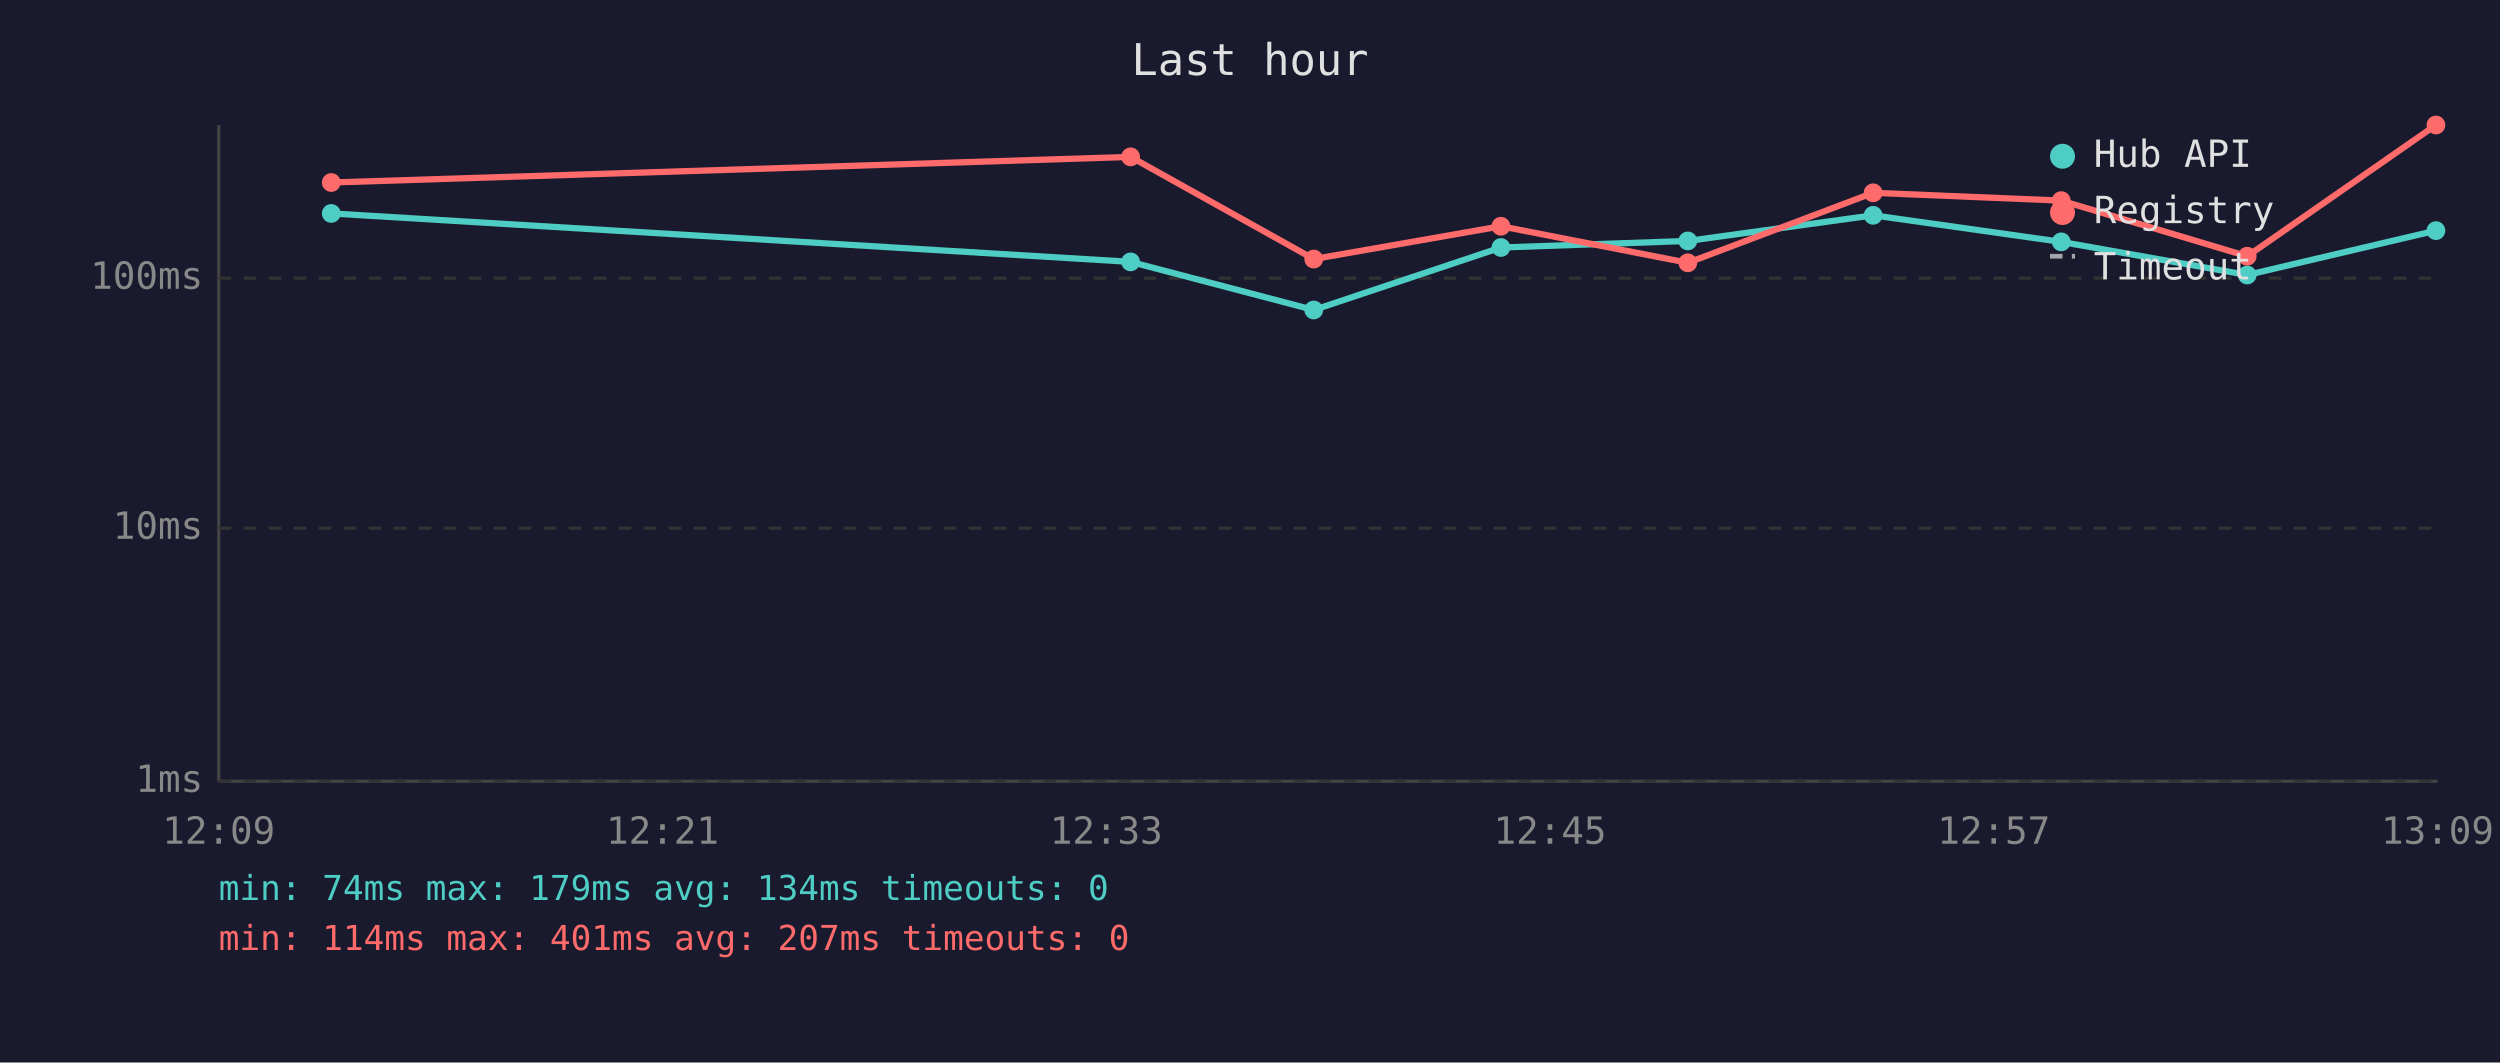
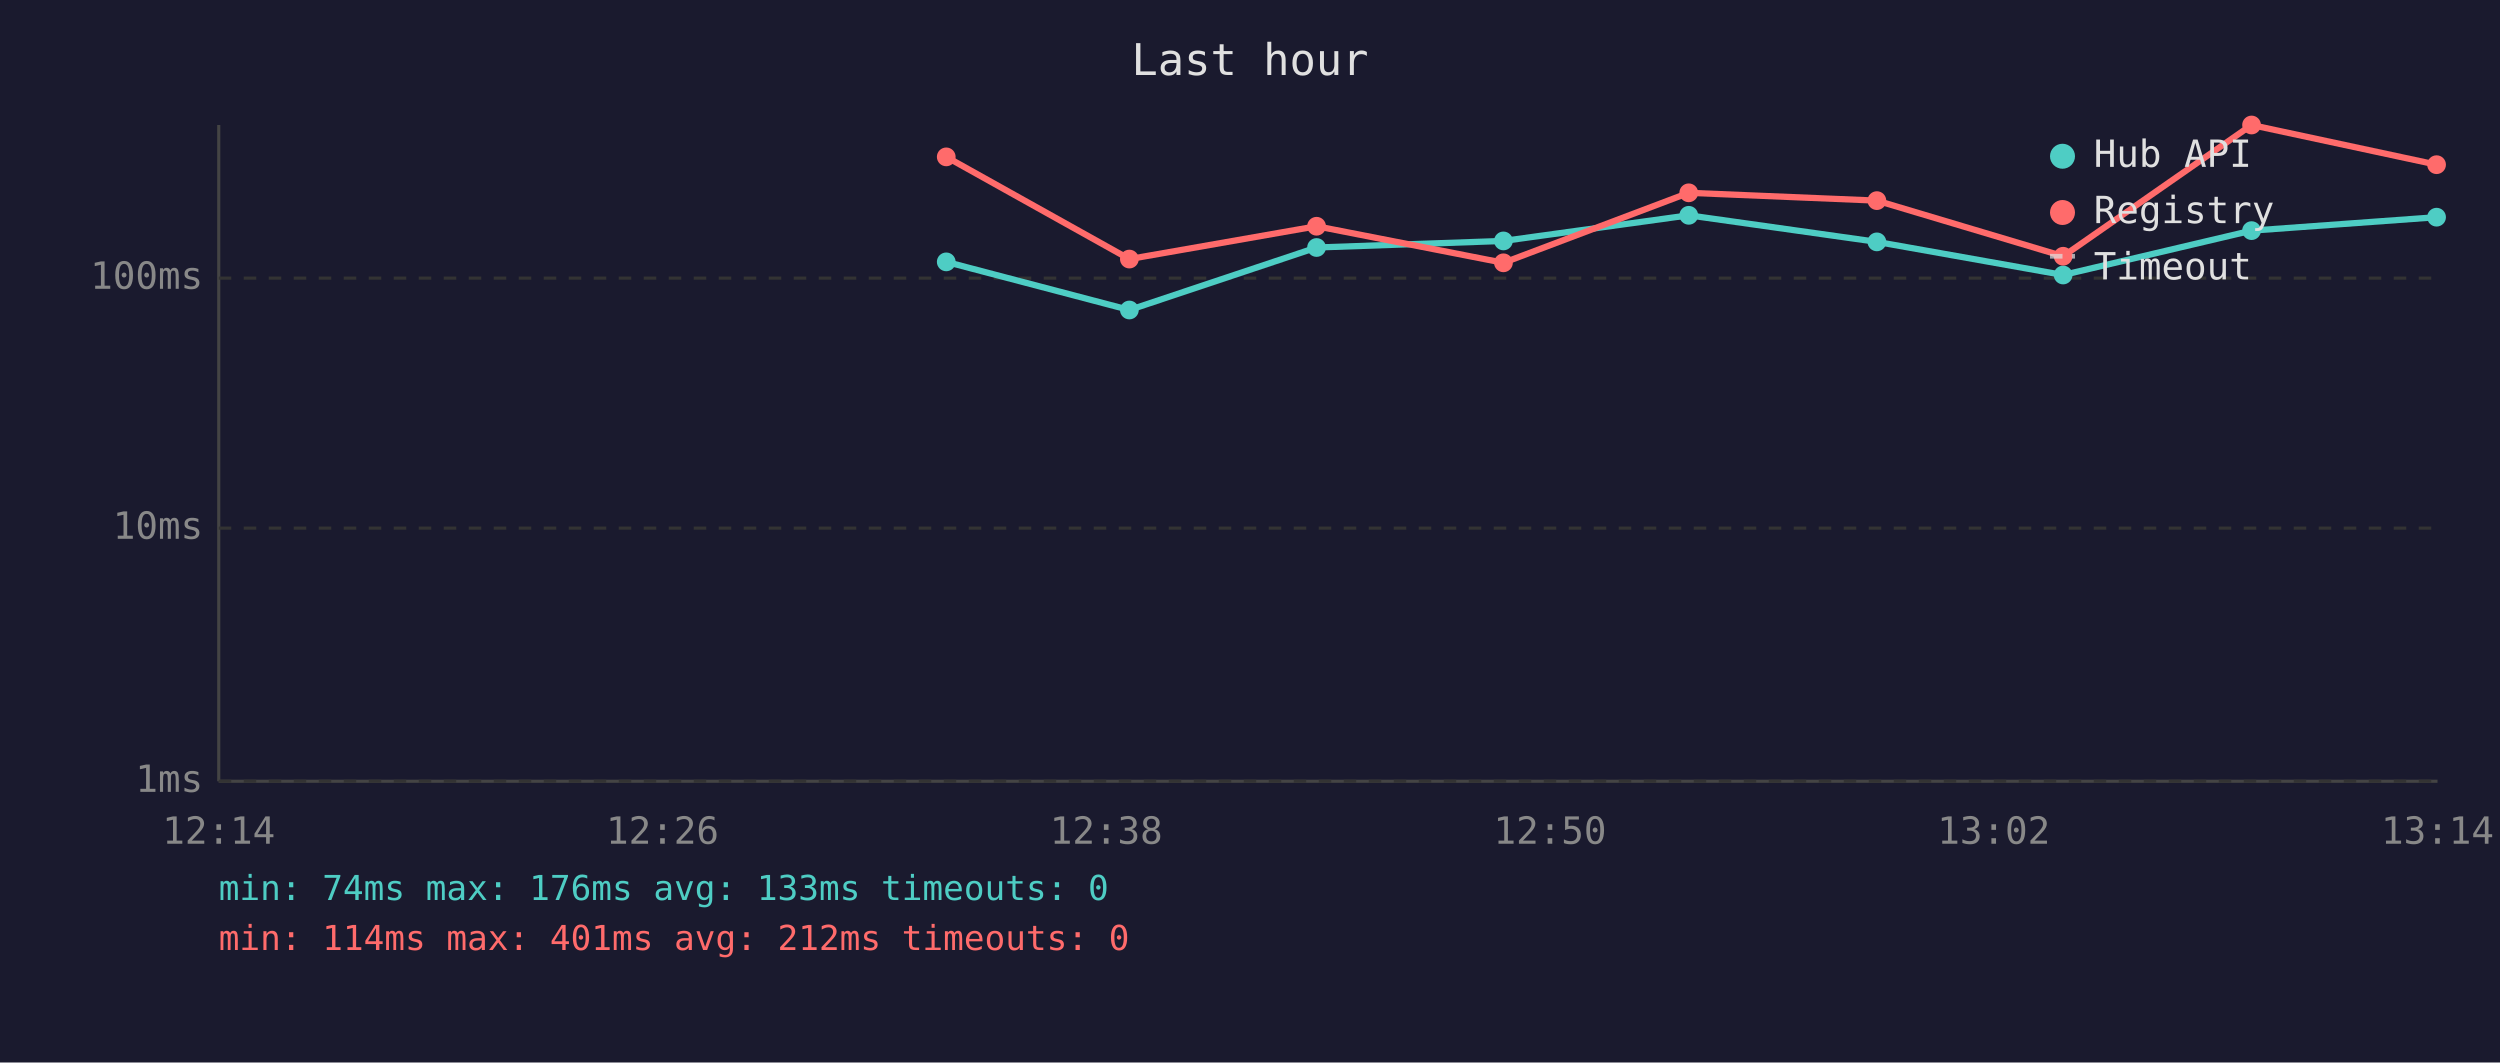
<svg xmlns="http://www.w3.org/2000/svg" viewBox="0 0 800 340" font-family="monospace" font-size="12">
  <rect width="800" height="340" fill="#1a1a2e" />
  <text x="400" y="24" fill="#e0e0e0" font-size="14" text-anchor="middle">Last hour</text>
  <line x1="70" y1="40" x2="70" y2="250" stroke="#444" stroke-width="1" />
  <line x1="70" y1="250" x2="780" y2="250" stroke="#444" stroke-width="1" />
  <line x1="70" y1="250" x2="780" y2="250" stroke="#333" stroke-width="1" stroke-dasharray="4" />
  <text x="65" y="250" fill="#888" text-anchor="end" dominant-baseline="middle">1ms</text>
  <line x1="70" y1="169" x2="780" y2="169" stroke="#333" stroke-width="1" stroke-dasharray="4" />
  <text x="65" y="169" fill="#888" text-anchor="end" dominant-baseline="middle">10ms</text>
  <line x1="70" y1="89" x2="780" y2="89" stroke="#333" stroke-width="1" stroke-dasharray="4" />
  <text x="65" y="89" fill="#888" text-anchor="end" dominant-baseline="middle">100ms</text>
-   <text x="70" y="270" fill="#888" text-anchor="middle">12:09</text>
-   <text x="212" y="270" fill="#888" text-anchor="middle">12:21</text>
-   <text x="354" y="270" fill="#888" text-anchor="middle">12:33</text>
-   <text x="496" y="270" fill="#888" text-anchor="middle">12:45</text>
-   <text x="638" y="270" fill="#888" text-anchor="middle">12:57</text>
-   <text x="780" y="270" fill="#888" text-anchor="middle">13:09</text>
-   <polyline points="106.0,68.3 361.8,83.8 420.4,99.2 480.3,79.2 540.1,77.1 599.4,68.9 659.6,77.4 719.1,88.0 779.5,73.8" fill="none" stroke="#4ecdc4" stroke-width="2" opacity="1" />
-   <circle cx="106.0" cy="68.3" r="3" fill="#4ecdc4" />
-   <circle cx="361.8" cy="83.8" r="3" fill="#4ecdc4" />
-   <circle cx="420.4" cy="99.2" r="3" fill="#4ecdc4" />
-   <circle cx="480.3" cy="79.2" r="3" fill="#4ecdc4" />
-   <circle cx="540.1" cy="77.1" r="3" fill="#4ecdc4" />
-   <circle cx="599.4" cy="68.9" r="3" fill="#4ecdc4" />
-   <circle cx="659.6" cy="77.4" r="3" fill="#4ecdc4" />
-   <circle cx="719.1" cy="88.0" r="3" fill="#4ecdc4" />
-   <circle cx="779.5" cy="73.8" r="3" fill="#4ecdc4" />
-   <polyline points="106.0,58.4 361.8,50.2 420.4,82.9 480.3,72.4 540.1,84.1 599.4,61.7 659.6,64.2 719.1,82.0 779.5,40.0" fill="none" stroke="#ff6b6b" stroke-width="2" opacity="1" />
-   <circle cx="106.0" cy="58.4" r="3" fill="#ff6b6b" />
-   <circle cx="361.8" cy="50.2" r="3" fill="#ff6b6b" />
-   <circle cx="420.4" cy="82.9" r="3" fill="#ff6b6b" />
-   <circle cx="480.3" cy="72.4" r="3" fill="#ff6b6b" />
-   <circle cx="540.1" cy="84.1" r="3" fill="#ff6b6b" />
-   <circle cx="599.4" cy="61.7" r="3" fill="#ff6b6b" />
-   <circle cx="659.6" cy="64.2" r="3" fill="#ff6b6b" />
-   <circle cx="719.1" cy="82.0" r="3" fill="#ff6b6b" />
-   <circle cx="779.5" cy="40.0" r="3" fill="#ff6b6b" />
+   <text x="70" y="270" fill="#888" text-anchor="middle">12:14</text>
+   <text x="212" y="270" fill="#888" text-anchor="middle">12:26</text>
+   <text x="354" y="270" fill="#888" text-anchor="middle">12:38</text>
+   <text x="496" y="270" fill="#888" text-anchor="middle">12:50</text>
+   <text x="638" y="270" fill="#888" text-anchor="middle">13:02</text>
+   <text x="780" y="270" fill="#888" text-anchor="middle">13:14</text>
+   <polyline points="302.8,83.8 361.4,99.2 421.3,79.2 481.1,77.1 540.4,68.9 600.6,77.4 660.2,88.0 720.5,73.8 779.7,69.5" fill="none" stroke="#4ecdc4" stroke-width="2" opacity="1" />
+   <circle cx="302.8" cy="83.8" r="3" fill="#4ecdc4" />
+   <circle cx="361.4" cy="99.2" r="3" fill="#4ecdc4" />
+   <circle cx="421.3" cy="79.2" r="3" fill="#4ecdc4" />
+   <circle cx="481.1" cy="77.1" r="3" fill="#4ecdc4" />
+   <circle cx="540.4" cy="68.9" r="3" fill="#4ecdc4" />
+   <circle cx="600.6" cy="77.4" r="3" fill="#4ecdc4" />
+   <circle cx="660.2" cy="88.0" r="3" fill="#4ecdc4" />
+   <circle cx="720.5" cy="73.8" r="3" fill="#4ecdc4" />
+   <circle cx="779.7" cy="69.5" r="3" fill="#4ecdc4" />
+   <polyline points="302.8,50.2 361.4,82.9 421.3,72.4 481.1,84.1 540.4,61.7 600.6,64.2 660.2,82.0 720.5,40.0 779.7,52.7" fill="none" stroke="#ff6b6b" stroke-width="2" opacity="1" />
+   <circle cx="302.8" cy="50.2" r="3" fill="#ff6b6b" />
+   <circle cx="361.4" cy="82.9" r="3" fill="#ff6b6b" />
+   <circle cx="421.3" cy="72.4" r="3" fill="#ff6b6b" />
+   <circle cx="481.1" cy="84.1" r="3" fill="#ff6b6b" />
+   <circle cx="540.4" cy="61.7" r="3" fill="#ff6b6b" />
+   <circle cx="600.6" cy="64.2" r="3" fill="#ff6b6b" />
+   <circle cx="660.2" cy="82.0" r="3" fill="#ff6b6b" />
+   <circle cx="720.5" cy="40.0" r="3" fill="#ff6b6b" />
+   <circle cx="779.7" cy="52.7" r="3" fill="#ff6b6b" />
  <circle cx="660" cy="50" r="4" fill="#4ecdc4" />
  <text x="670" y="50" fill="#e0e0e0" dominant-baseline="middle">Hub API</text>
  <circle cx="660" cy="68" r="4" fill="#ff6b6b" />
  <text x="670" y="68" fill="#e0e0e0" dominant-baseline="middle">Registry</text>
  <line x1="656" y1="82" x2="664" y2="82" stroke="#e0e0e0" stroke-width="1.5" stroke-dasharray="4,3" opacity="0.7" />
  <text x="670" y="86" fill="#e0e0e0" dominant-baseline="middle">Timeout</text>
-   <text x="70" y="288" fill="#4ecdc4" font-size="11">min: 74ms  max: 179ms  avg: 134ms  timeouts: 0</text>
-   <text x="70" y="304" fill="#ff6b6b" font-size="11">min: 114ms  max: 401ms  avg: 207ms  timeouts: 0</text>
+   <text x="70" y="288" fill="#4ecdc4" font-size="11">min: 74ms  max: 176ms  avg: 133ms  timeouts: 0</text>
+   <text x="70" y="304" fill="#ff6b6b" font-size="11">min: 114ms  max: 401ms  avg: 212ms  timeouts: 0</text>
</svg>
